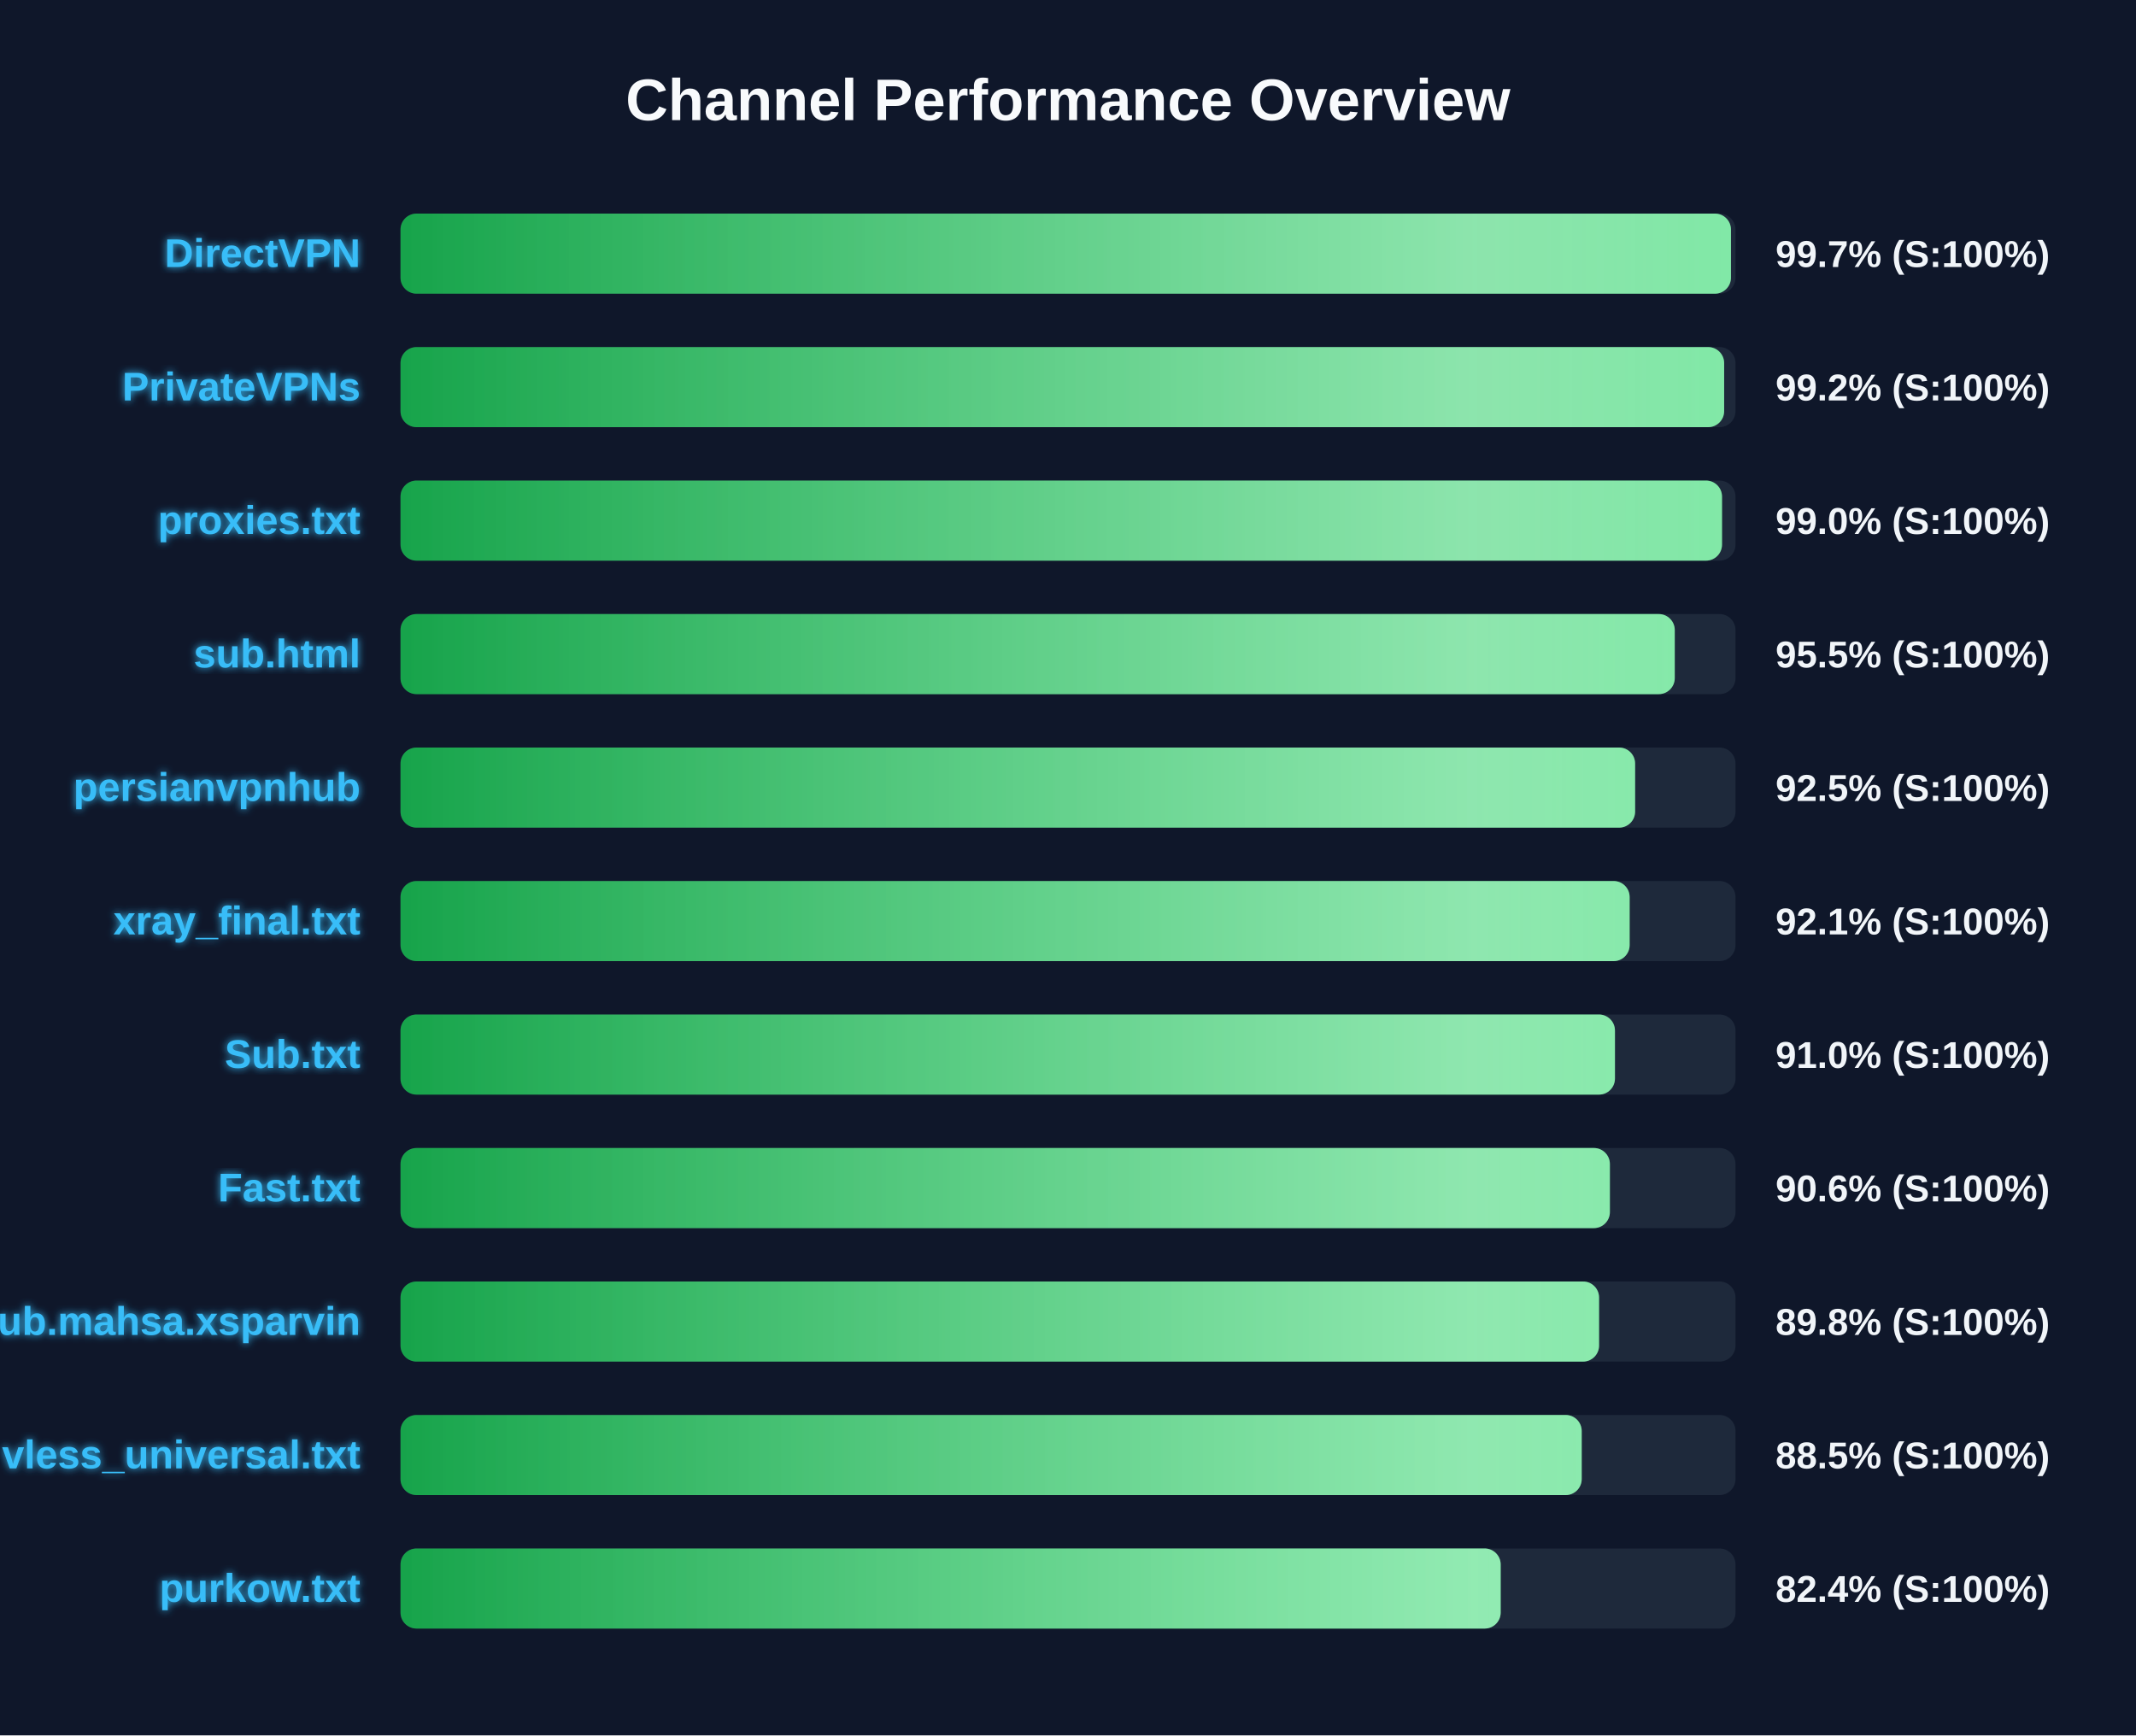
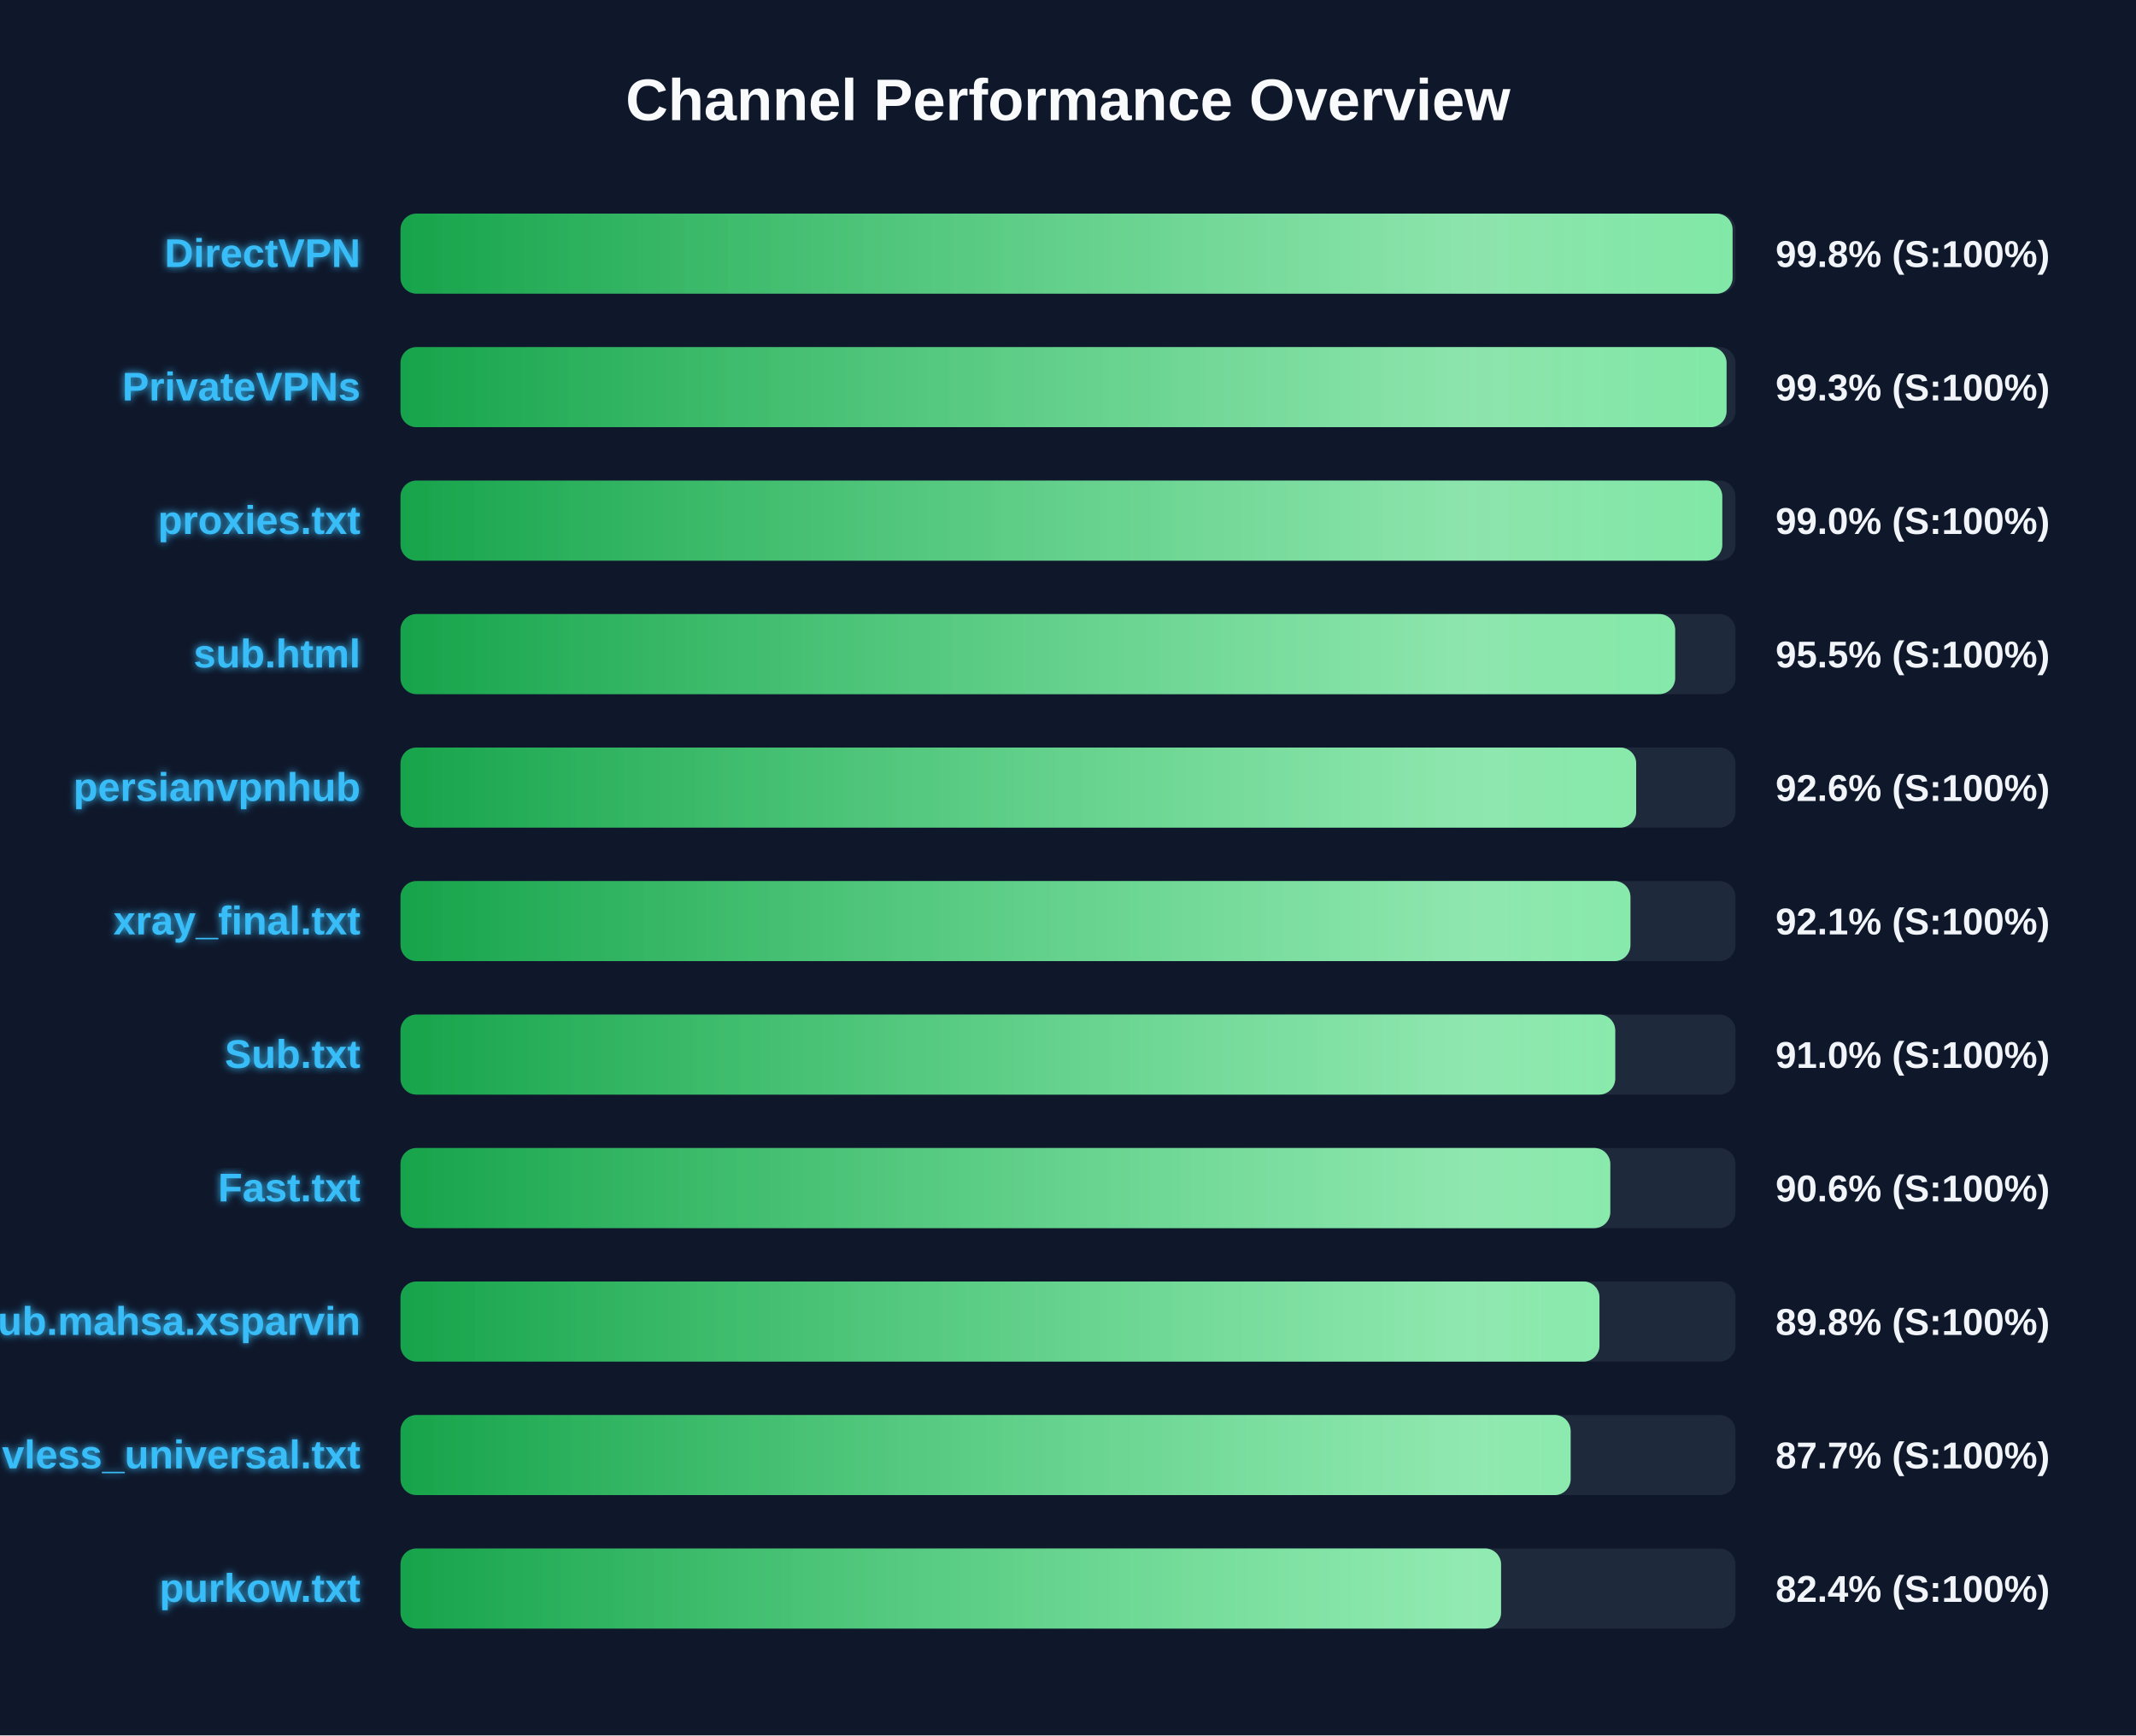
<svg xmlns="http://www.w3.org/2000/svg" width="800" height="650" version="1.1">
  <defs>
    <linearGradient id="grad-green" x1="0%" y1="0%" x2="100%" y2="0%">
      <stop offset="0%" stop-color="#16a34a" />
      <stop offset="100%" stop-color="#4ade80" />
    </linearGradient>
    <linearGradient id="grad-yellow" x1="0%" y1="0%" x2="100%" y2="0%">
      <stop offset="0%" stop-color="#ca8a04" />
      <stop offset="100%" stop-color="#fde047" />
    </linearGradient>
    <linearGradient id="grad-red" x1="0%" y1="0%" x2="100%" y2="0%">
      <stop offset="0%" stop-color="#dc2626" />
      <stop offset="100%" stop-color="#f87171" />
    </linearGradient>
    <linearGradient id="shimmer" x1="0%" y1="0%" x2="100%" y2="0%">
      <stop offset="0%" stop-color="rgba(255,255,255,0)" />
      <stop offset="50%" stop-color="rgba(255,255,255,0.4)" />
      <stop offset="100%" stop-color="rgba(255,255,255,0)" />
    </linearGradient>
    <filter id="glow" x="-20%" y="-20%" width="140%" height="140%">
      <feGaussianBlur stdDeviation="1.5" result="blur" />
      <feComposite in="SourceGraphic" in2="blur" operator="over" />
    </filter>
  </defs>
  <style>
        .bg-rect { fill: #0f172a; }
        .title { font: bold 22px 'Segoe UI', Arial, sans-serif; fill: #f8fafc; }
        .row { font: bold 15px 'Segoe UI', Arial, sans-serif; fill: #38bdf8; filter: url(#glow); }
        .score { font: bold 14px 'Segoe UI', Arial, sans-serif; fill: #f1f5f9; }
        @keyframes shimmer-anim {
            0% { transform: translateX(-100%); }
            100% { transform: translateX(200%); }
        }
        .shimmer-rect {
            animation: shimmer-anim 2.5s infinite linear;
        }
    </style>
  <rect width="100%" height="100%" class="bg-rect" />
  <text x="400" y="45" text-anchor="middle" class="title">Channel Performance Overview</text>
  <rect x="150" y="80" width="500" height="30" fill="#1e293b" rx="6" />
  <clipPath id="clip-0">
-     <rect x="150" y="80" width="498.3" height="30" rx="6" />
+     <rect x="150" y="80" width="498.9" height="30" rx="6" />
  </clipPath>
-   <rect x="150" y="80" width="498.3" height="30" fill="url(#grad-green)" rx="6" />
+   <rect x="150" y="80" width="498.9" height="30" fill="url(#grad-green)" rx="6" />
  <g clip-path="url(#clip-0)">
    <rect x="150" y="80" width="100%" height="30" fill="url(#shimmer)" class="shimmer-rect" />
  </g>
  <text x="135" y="100" text-anchor="end" class="row">DirectVPN</text>
-   <text x="665" y="100" text-anchor="start" class="score">99.7% (S:100%)</text>
+   <text x="665" y="100" text-anchor="start" class="score">99.8% (S:100%)</text>
  <rect x="150" y="130" width="500" height="30" fill="#1e293b" rx="6" />
  <clipPath id="clip-1">
-     <rect x="150" y="130" width="495.75" height="30" rx="6" />
+     <rect x="150" y="130" width="496.65" height="30" rx="6" />
  </clipPath>
-   <rect x="150" y="130" width="495.75" height="30" fill="url(#grad-green)" rx="6" />
+   <rect x="150" y="130" width="496.65" height="30" fill="url(#grad-green)" rx="6" />
  <g clip-path="url(#clip-1)">
    <rect x="150" y="130" width="100%" height="30" fill="url(#shimmer)" class="shimmer-rect" />
  </g>
  <text x="135" y="150" text-anchor="end" class="row">PrivateVPNs</text>
-   <text x="665" y="150" text-anchor="start" class="score">99.2% (S:100%)</text>
+   <text x="665" y="150" text-anchor="start" class="score">99.3% (S:100%)</text>
  <rect x="150" y="180" width="500" height="30" fill="#1e293b" rx="6" />
  <clipPath id="clip-2">
-     <rect x="150" y="180" width="494.95" height="30" rx="6" />
+     <rect x="150" y="180" width="495.05" height="30" rx="6" />
  </clipPath>
-   <rect x="150" y="180" width="494.95" height="30" fill="url(#grad-green)" rx="6" />
+   <rect x="150" y="180" width="495.05" height="30" fill="url(#grad-green)" rx="6" />
  <g clip-path="url(#clip-2)">
    <rect x="150" y="180" width="100%" height="30" fill="url(#shimmer)" class="shimmer-rect" />
  </g>
  <text x="135" y="200" text-anchor="end" class="row">proxies.txt</text>
  <text x="665" y="200" text-anchor="start" class="score">99.0% (S:100%)</text>
  <rect x="150" y="230" width="500" height="30" fill="#1e293b" rx="6" />
  <clipPath id="clip-3">
-     <rect x="150" y="230" width="477.25" height="30" rx="6" />
+     <rect x="150" y="230" width="477.4" height="30" rx="6" />
  </clipPath>
-   <rect x="150" y="230" width="477.25" height="30" fill="url(#grad-green)" rx="6" />
+   <rect x="150" y="230" width="477.4" height="30" fill="url(#grad-green)" rx="6" />
  <g clip-path="url(#clip-3)">
    <rect x="150" y="230" width="100%" height="30" fill="url(#shimmer)" class="shimmer-rect" />
  </g>
  <text x="135" y="250" text-anchor="end" class="row">sub.html</text>
  <text x="665" y="250" text-anchor="start" class="score">95.5% (S:100%)</text>
  <rect x="150" y="280" width="500" height="30" fill="#1e293b" rx="6" />
  <clipPath id="clip-4">
-     <rect x="150" y="280" width="462.4" height="30" rx="6" />
+     <rect x="150" y="280" width="462.8" height="30" rx="6" />
  </clipPath>
-   <rect x="150" y="280" width="462.4" height="30" fill="url(#grad-green)" rx="6" />
+   <rect x="150" y="280" width="462.8" height="30" fill="url(#grad-green)" rx="6" />
  <g clip-path="url(#clip-4)">
    <rect x="150" y="280" width="100%" height="30" fill="url(#shimmer)" class="shimmer-rect" />
  </g>
  <text x="135" y="300" text-anchor="end" class="row">persianvpnhub</text>
-   <text x="665" y="300" text-anchor="start" class="score">92.5% (S:100%)</text>
+   <text x="665" y="300" text-anchor="start" class="score">92.6% (S:100%)</text>
  <rect x="150" y="330" width="500" height="30" fill="#1e293b" rx="6" />
  <clipPath id="clip-5">
-     <rect x="150" y="330" width="460.35" height="30" rx="6" />
+     <rect x="150" y="330" width="460.65" height="30" rx="6" />
  </clipPath>
-   <rect x="150" y="330" width="460.35" height="30" fill="url(#grad-green)" rx="6" />
+   <rect x="150" y="330" width="460.65" height="30" fill="url(#grad-green)" rx="6" />
  <g clip-path="url(#clip-5)">
    <rect x="150" y="330" width="100%" height="30" fill="url(#shimmer)" class="shimmer-rect" />
  </g>
  <text x="135" y="350" text-anchor="end" class="row">xray_final.txt</text>
  <text x="665" y="350" text-anchor="start" class="score">92.1% (S:100%)</text>
  <rect x="150" y="380" width="500" height="30" fill="#1e293b" rx="6" />
  <clipPath id="clip-6">
-     <rect x="150" y="380" width="454.85" height="30" rx="6" />
+     <rect x="150" y="380" width="454.95" height="30" rx="6" />
  </clipPath>
-   <rect x="150" y="380" width="454.85" height="30" fill="url(#grad-green)" rx="6" />
+   <rect x="150" y="380" width="454.95" height="30" fill="url(#grad-green)" rx="6" />
  <g clip-path="url(#clip-6)">
    <rect x="150" y="380" width="100%" height="30" fill="url(#shimmer)" class="shimmer-rect" />
  </g>
  <text x="135" y="400" text-anchor="end" class="row">Sub.txt</text>
  <text x="665" y="400" text-anchor="start" class="score">91.0% (S:100%)</text>
  <rect x="150" y="430" width="500" height="30" fill="#1e293b" rx="6" />
  <clipPath id="clip-7">
-     <rect x="150" y="430" width="452.95" height="30" rx="6" />
+     <rect x="150" y="430" width="453.1" height="30" rx="6" />
  </clipPath>
-   <rect x="150" y="430" width="452.95" height="30" fill="url(#grad-green)" rx="6" />
+   <rect x="150" y="430" width="453.1" height="30" fill="url(#grad-green)" rx="6" />
  <g clip-path="url(#clip-7)">
    <rect x="150" y="430" width="100%" height="30" fill="url(#shimmer)" class="shimmer-rect" />
  </g>
  <text x="135" y="450" text-anchor="end" class="row">Fast.txt</text>
  <text x="665" y="450" text-anchor="start" class="score">90.6% (S:100%)</text>
  <rect x="150" y="480" width="500" height="30" fill="#1e293b" rx="6" />
  <clipPath id="clip-8">
-     <rect x="150" y="480" width="448.9" height="30" rx="6" />
+     <rect x="150" y="480" width="449.05" height="30" rx="6" />
  </clipPath>
-   <rect x="150" y="480" width="448.9" height="30" fill="url(#grad-green)" rx="6" />
+   <rect x="150" y="480" width="449.05" height="30" fill="url(#grad-green)" rx="6" />
  <g clip-path="url(#clip-8)">
    <rect x="150" y="480" width="100%" height="30" fill="url(#shimmer)" class="shimmer-rect" />
  </g>
  <text x="135" y="500" text-anchor="end" class="row">Sub.mahsa.xsparvin</text>
  <text x="665" y="500" text-anchor="start" class="score">89.8% (S:100%)</text>
  <rect x="150" y="530" width="500" height="30" fill="#1e293b" rx="6" />
  <clipPath id="clip-9">
-     <rect x="150" y="530" width="442.4" height="30" rx="6" />
+     <rect x="150" y="530" width="438.25" height="30" rx="6" />
  </clipPath>
-   <rect x="150" y="530" width="442.4" height="30" fill="url(#grad-green)" rx="6" />
+   <rect x="150" y="530" width="438.25" height="30" fill="url(#grad-green)" rx="6" />
  <g clip-path="url(#clip-9)">
    <rect x="150" y="530" width="100%" height="30" fill="url(#shimmer)" class="shimmer-rect" />
  </g>
  <text x="135" y="550" text-anchor="end" class="row">vless_universal.txt</text>
-   <text x="665" y="550" text-anchor="start" class="score">88.5% (S:100%)</text>
+   <text x="665" y="550" text-anchor="start" class="score">87.7% (S:100%)</text>
  <rect x="150" y="580" width="500" height="30" fill="#1e293b" rx="6" />
  <clipPath id="clip-10">
-     <rect x="150" y="580" width="412.05" height="30" rx="6" />
+     <rect x="150" y="580" width="412.2" height="30" rx="6" />
  </clipPath>
-   <rect x="150" y="580" width="412.05" height="30" fill="url(#grad-green)" rx="6" />
+   <rect x="150" y="580" width="412.2" height="30" fill="url(#grad-green)" rx="6" />
  <g clip-path="url(#clip-10)">
    <rect x="150" y="580" width="100%" height="30" fill="url(#shimmer)" class="shimmer-rect" />
  </g>
  <text x="135" y="600" text-anchor="end" class="row">purkow.txt</text>
  <text x="665" y="600" text-anchor="start" class="score">82.4% (S:100%)</text>
</svg>
